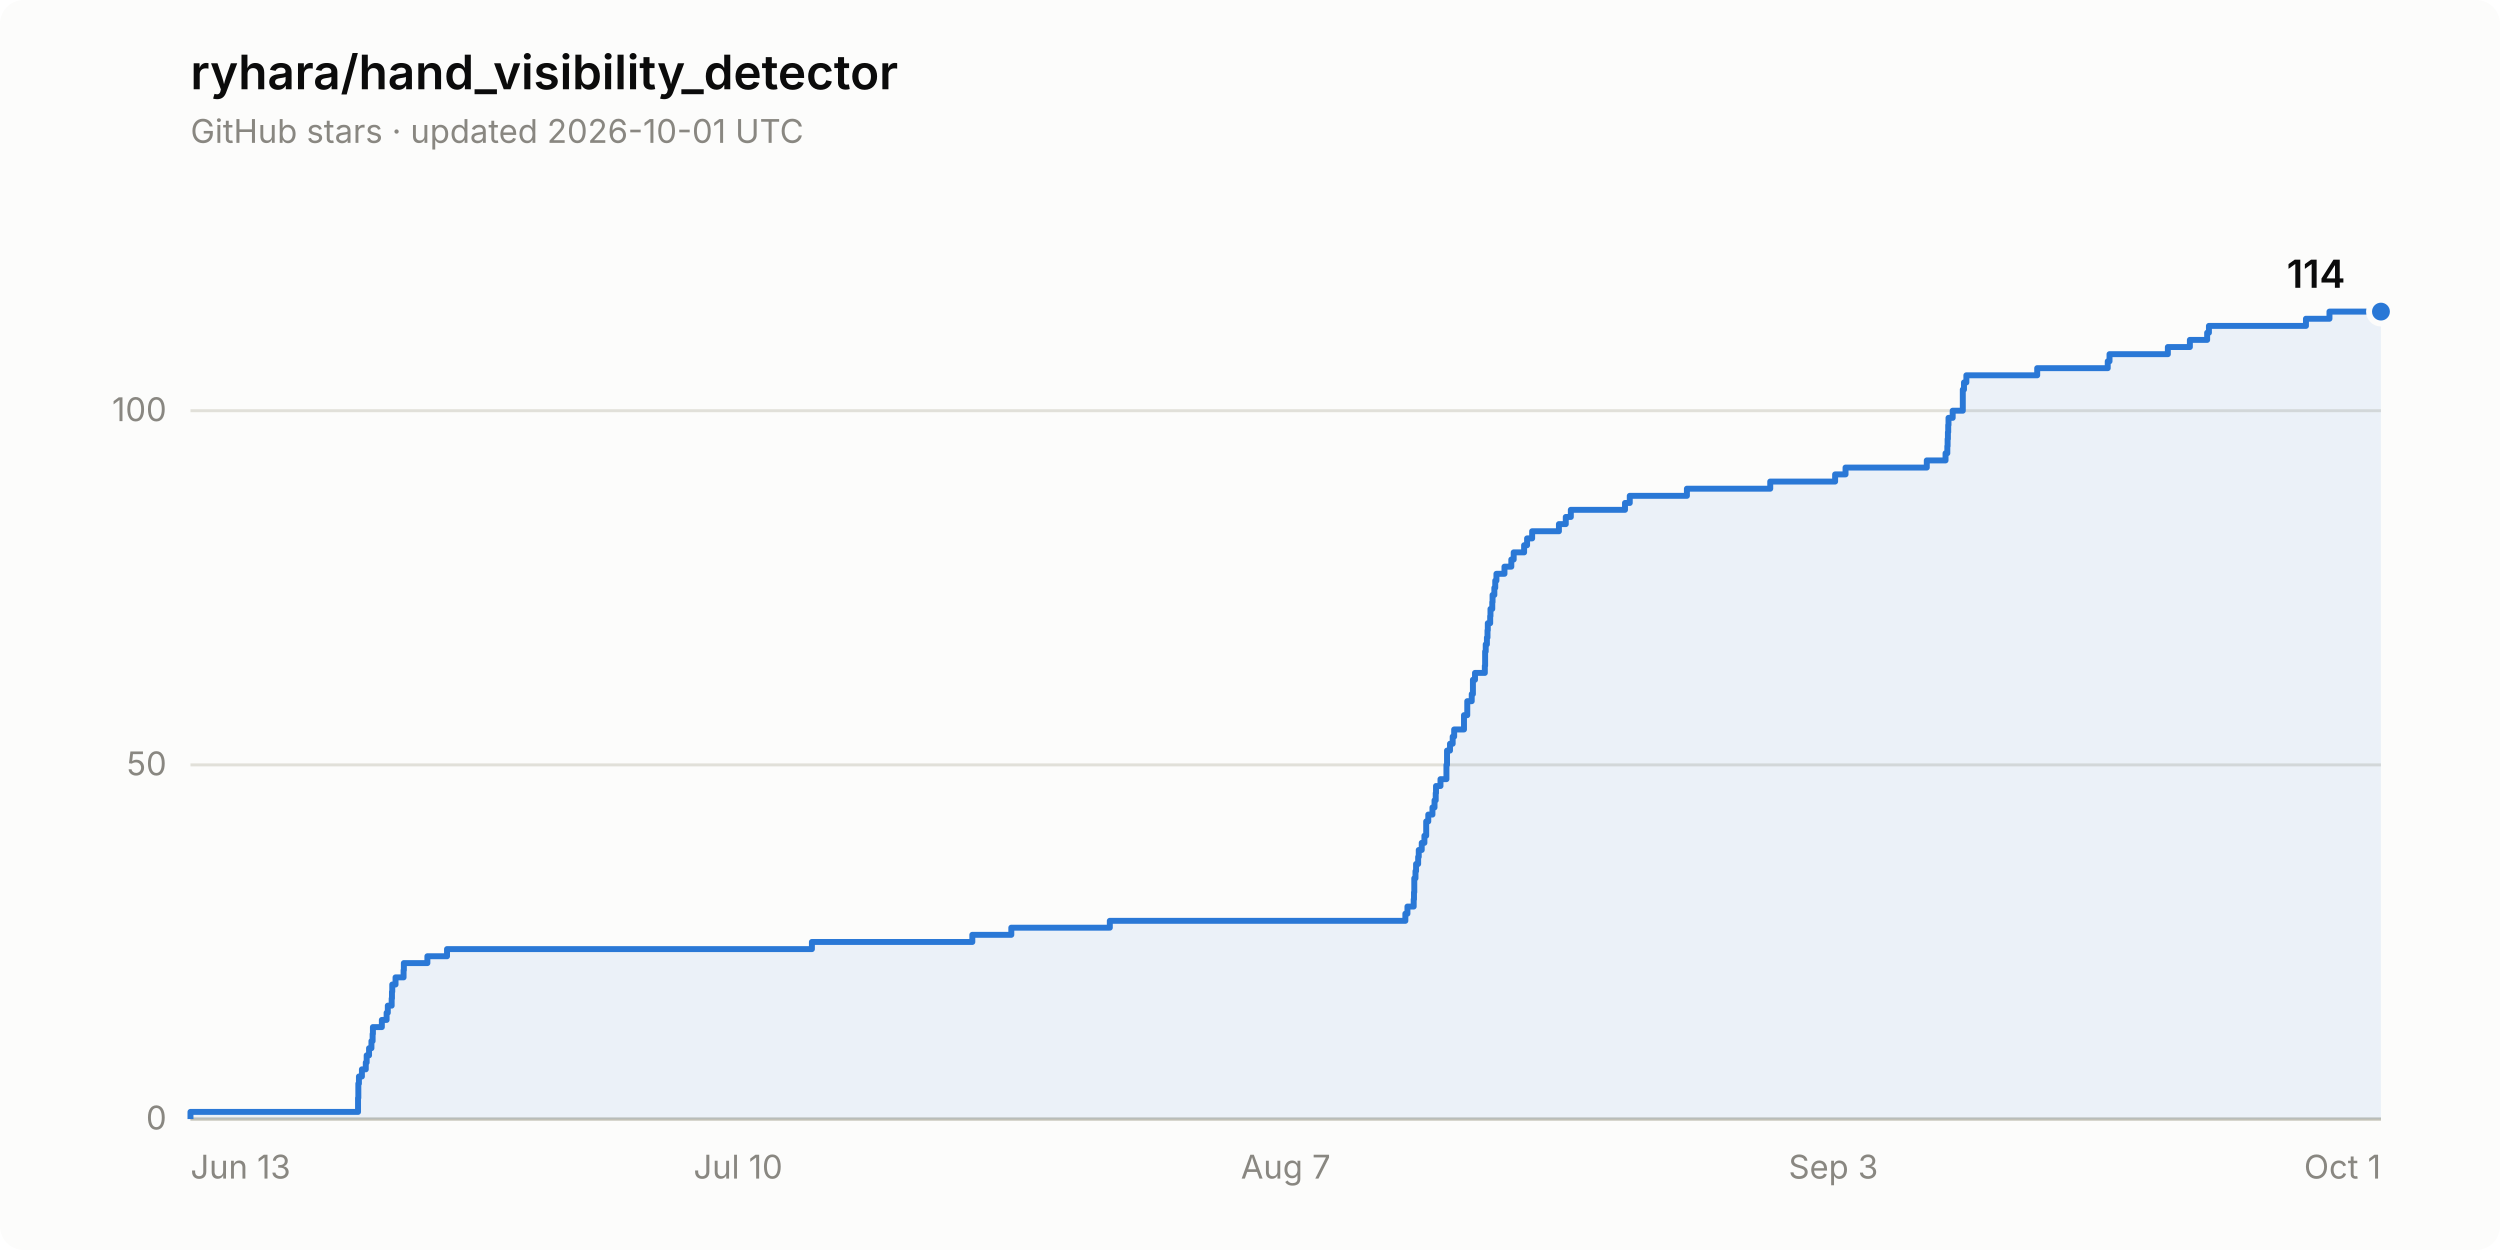
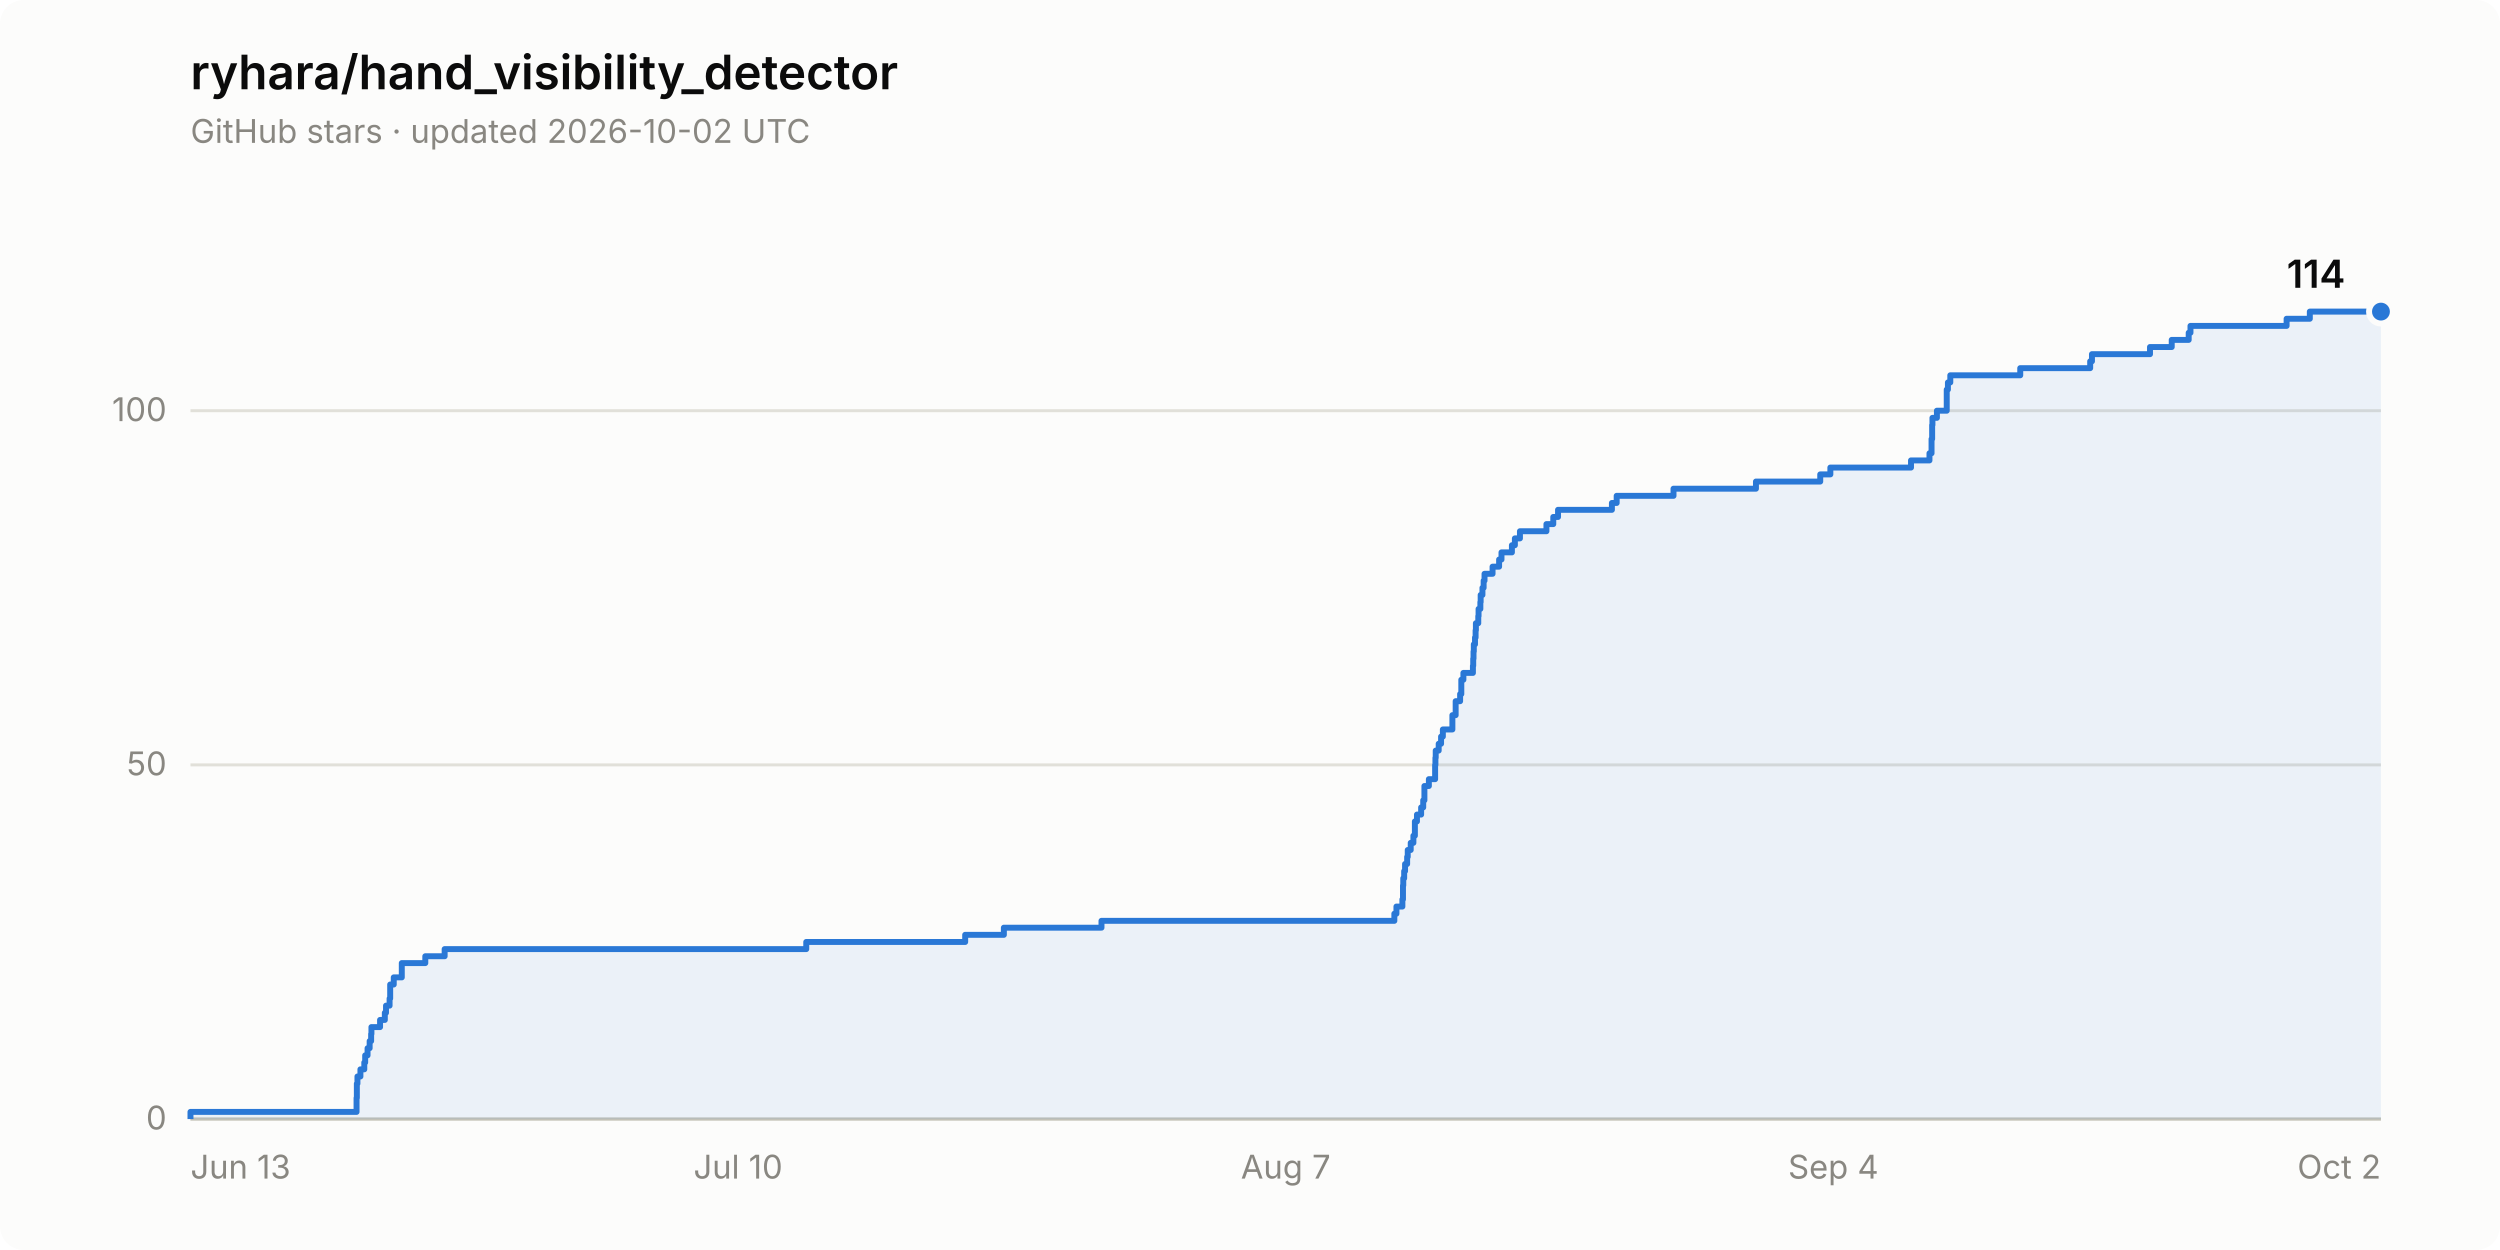
<svg xmlns="http://www.w3.org/2000/svg" width="840" height="420" viewBox="0 0 840 420" role="img" aria-label="Star history of ryhara/hand_visibility_detector: 114 stars">
  <rect width="840" height="420" rx="8" fill="#fcfcfb" />
  <text x="64" y="30" font-family="system-ui, -apple-system, &quot;Segoe UI&quot;, sans-serif" font-size="16" font-weight="600" fill="#0b0b0b">ryhara/hand_visibility_detector</text>
-   <text x="64" y="48" font-family="system-ui, -apple-system, &quot;Segoe UI&quot;, sans-serif" font-size="11" fill="#898781">GitHub stars · updated 2026-10-01 UTC</text>
+   <text x="64" y="48" font-family="system-ui, -apple-system, &quot;Segoe UI&quot;, sans-serif" font-size="11" fill="#898781">GitHub stars · updated 2026-10-02 UTC</text>
  <line x1="64" y1="376.0" x2="800" y2="376.0" stroke="#e1e0d9" stroke-width="1" />
  <text x="56" y="379.5" font-family="system-ui, -apple-system, &quot;Segoe UI&quot;, sans-serif" font-size="11" fill="#898781" text-anchor="end" style="font-variant-numeric: tabular-nums">0</text>
  <line x1="64" y1="257.0" x2="800" y2="257.0" stroke="#e1e0d9" stroke-width="1" />
  <text x="56" y="260.5" font-family="system-ui, -apple-system, &quot;Segoe UI&quot;, sans-serif" font-size="11" fill="#898781" text-anchor="end" style="font-variant-numeric: tabular-nums">50</text>
  <line x1="64" y1="138.0" x2="800" y2="138.0" stroke="#e1e0d9" stroke-width="1" />
  <text x="56" y="141.5" font-family="system-ui, -apple-system, &quot;Segoe UI&quot;, sans-serif" font-size="11" fill="#898781" text-anchor="end" style="font-variant-numeric: tabular-nums">100</text>
  <line x1="64" y1="376.0" x2="800" y2="376.0" stroke="#c3c2b7" stroke-width="1" />
  <text x="64.0" y="396" font-family="system-ui, -apple-system, &quot;Segoe UI&quot;, sans-serif" font-size="11" fill="#898781" text-anchor="start">Jun 13</text>
  <text x="248.0" y="396" font-family="system-ui, -apple-system, &quot;Segoe UI&quot;, sans-serif" font-size="11" fill="#898781" text-anchor="middle">Jul 10</text>
  <text x="432.0" y="396" font-family="system-ui, -apple-system, &quot;Segoe UI&quot;, sans-serif" font-size="11" fill="#898781" text-anchor="middle">Aug 7</text>
-   <text x="616.0" y="396" font-family="system-ui, -apple-system, &quot;Segoe UI&quot;, sans-serif" font-size="11" fill="#898781" text-anchor="middle">Sep 3</text>
-   <text x="800.0" y="396" font-family="system-ui, -apple-system, &quot;Segoe UI&quot;, sans-serif" font-size="11" fill="#898781" text-anchor="end">Oct 1</text>
-   <path d="M 64.0 376.0 L 64.0 373.6 L 120.3 373.6 L 120.3 371.2 L 120.3 371.2 L 120.3 368.9 L 120.4 368.9 L 120.4 366.5 L 120.4 366.5 L 120.4 364.1 L 120.6 364.1 L 120.6 361.7 L 121.6 361.7 L 121.6 359.3 L 122.9 359.3 L 122.9 357.0 L 123.2 357.0 L 123.2 354.6 L 124.0 354.6 L 124.0 352.2 L 124.8 352.2 L 124.8 349.8 L 125.2 349.8 L 125.2 347.4 L 125.3 347.4 L 125.3 345.1 L 128.3 345.1 L 128.3 342.7 L 129.9 342.7 L 129.9 340.3 L 130.3 340.3 L 130.3 337.9 L 131.6 337.9 L 131.6 335.5 L 131.7 335.5 L 131.7 333.2 L 131.8 333.2 L 131.8 330.8 L 132.9 330.8 L 132.9 328.4 L 135.6 328.4 L 135.6 326.0 L 135.7 326.0 L 135.7 323.6 L 143.6 323.6 L 143.6 321.3 L 150.2 321.3 L 150.2 318.9 L 272.8 318.9 L 272.8 316.5 L 326.7 316.5 L 326.7 314.1 L 339.8 314.1 L 339.8 311.7 L 372.9 311.7 L 372.9 309.4 L 472.2 309.4 L 472.2 307.0 L 472.9 307.0 L 472.9 304.6 L 475.0 304.6 L 475.0 302.2 L 475.1 302.2 L 475.1 299.8 L 475.2 299.8 L 475.2 297.5 L 475.2 297.5 L 475.2 295.1 L 475.6 295.1 L 475.6 292.7 L 475.8 292.7 L 475.8 290.3 L 476.5 290.3 L 476.5 287.9 L 476.7 287.9 L 476.7 285.6 L 477.7 285.6 L 477.7 283.2 L 478.6 283.2 L 478.6 280.8 L 479.2 280.8 L 479.2 278.4 L 479.2 278.4 L 479.2 276.0 L 479.9 276.0 L 479.9 273.7 L 481.3 273.7 L 481.3 271.3 L 482.0 271.3 L 482.0 268.9 L 482.4 268.9 L 482.4 266.5 L 482.5 266.5 L 482.5 264.1 L 484.0 264.1 L 484.0 261.8 L 486.0 261.8 L 486.0 259.4 L 486.0 259.4 L 486.0 257.0 L 486.2 257.0 L 486.2 254.6 L 486.2 254.6 L 486.2 252.2 L 487.2 252.2 L 487.2 249.9 L 488.1 249.9 L 488.1 247.5 L 488.6 247.5 L 488.6 245.1 L 491.9 245.1 L 491.9 242.7 L 491.9 242.7 L 491.9 240.3 L 493.0 240.3 L 493.0 238.0 L 493.0 238.0 L 493.0 235.6 L 494.5 235.6 L 494.5 233.2 L 494.9 233.2 L 494.9 230.8 L 494.9 230.8 L 494.9 228.4 L 495.6 228.4 L 495.6 226.1 L 498.9 226.1 L 498.9 223.7 L 499.0 223.7 L 499.0 221.3 L 499.0 221.3 L 499.0 218.9 L 499.2 218.9 L 499.2 216.5 L 499.6 216.5 L 499.6 214.2 L 499.8 214.2 L 499.8 211.8 L 499.9 211.8 L 499.9 209.4 L 500.7 209.4 L 500.7 207.0 L 500.8 207.0 L 500.8 204.6 L 501.4 204.6 L 501.4 202.3 L 501.5 202.3 L 501.5 199.9 L 502.1 199.9 L 502.1 197.5 L 502.4 197.5 L 502.4 195.1 L 502.8 195.1 L 502.8 192.8 L 505.5 192.8 L 505.5 190.4 L 507.8 190.4 L 507.8 188.0 L 508.6 188.0 L 508.6 185.6 L 512.1 185.6 L 512.1 183.2 L 513.1 183.2 L 513.1 180.9 L 514.8 180.9 L 514.8 178.5 L 523.8 178.5 L 523.8 176.1 L 526.1 176.1 L 526.1 173.7 L 527.8 173.7 L 527.8 171.3 L 546.0 171.3 L 546.0 169.0 L 547.6 169.0 L 547.6 166.6 L 566.8 166.6 L 566.8 164.2 L 594.8 164.2 L 594.8 161.8 L 616.6 161.8 L 616.6 159.4 L 620.1 159.4 L 620.1 157.1 L 647.4 157.1 L 647.4 154.7 L 653.7 154.7 L 653.7 152.3 L 654.3 152.3 L 654.3 149.9 L 654.4 149.9 L 654.4 147.5 L 654.5 147.5 L 654.5 145.2 L 654.6 145.2 L 654.6 142.8 L 654.7 142.8 L 654.7 140.4 L 656.1 140.4 L 656.1 138.0 L 659.5 138.0 L 659.5 135.6 L 659.5 135.6 L 659.5 133.3 L 659.5 133.3 L 659.5 130.9 L 659.9 130.9 L 659.9 128.5 L 660.7 128.5 L 660.7 126.1 L 684.5 126.1 L 684.5 123.7 L 708.2 123.7 L 708.2 121.4 L 708.8 121.4 L 708.8 119.0 L 728.4 119.0 L 728.4 116.6 L 735.8 116.6 L 735.8 114.2 L 741.6 114.2 L 741.6 111.8 L 742.2 111.8 L 742.2 109.5 L 774.8 109.5 L 774.8 107.1 L 782.7 107.1 L 782.7 104.7 L 800.0 104.7 L 800.0 376.0 Z" fill="#2a78d6" fill-opacity="0.08" stroke="none" />
-   <path d="M 64.0 376.0 L 64.0 373.6 L 120.3 373.6 L 120.3 371.2 L 120.3 371.2 L 120.3 368.9 L 120.4 368.9 L 120.4 366.5 L 120.4 366.5 L 120.4 364.1 L 120.6 364.1 L 120.6 361.7 L 121.6 361.7 L 121.6 359.3 L 122.9 359.3 L 122.9 357.0 L 123.2 357.0 L 123.2 354.6 L 124.0 354.6 L 124.0 352.2 L 124.8 352.2 L 124.8 349.8 L 125.2 349.8 L 125.2 347.4 L 125.3 347.4 L 125.3 345.1 L 128.3 345.1 L 128.3 342.7 L 129.9 342.7 L 129.9 340.3 L 130.3 340.3 L 130.3 337.9 L 131.6 337.9 L 131.6 335.5 L 131.7 335.5 L 131.7 333.2 L 131.8 333.2 L 131.8 330.8 L 132.9 330.8 L 132.9 328.4 L 135.6 328.4 L 135.6 326.0 L 135.7 326.0 L 135.7 323.6 L 143.6 323.6 L 143.6 321.3 L 150.2 321.3 L 150.2 318.9 L 272.8 318.9 L 272.8 316.5 L 326.7 316.5 L 326.7 314.1 L 339.8 314.1 L 339.8 311.7 L 372.9 311.7 L 372.9 309.4 L 472.2 309.4 L 472.2 307.0 L 472.9 307.0 L 472.9 304.6 L 475.0 304.6 L 475.0 302.2 L 475.1 302.2 L 475.1 299.8 L 475.2 299.8 L 475.2 297.5 L 475.2 297.5 L 475.2 295.1 L 475.6 295.1 L 475.6 292.7 L 475.8 292.7 L 475.8 290.3 L 476.5 290.3 L 476.5 287.9 L 476.7 287.9 L 476.7 285.6 L 477.7 285.6 L 477.7 283.2 L 478.6 283.2 L 478.6 280.8 L 479.2 280.8 L 479.2 278.4 L 479.2 278.4 L 479.2 276.0 L 479.9 276.0 L 479.9 273.7 L 481.3 273.7 L 481.3 271.3 L 482.0 271.3 L 482.0 268.9 L 482.4 268.9 L 482.4 266.5 L 482.5 266.5 L 482.5 264.1 L 484.0 264.1 L 484.0 261.8 L 486.0 261.8 L 486.0 259.4 L 486.0 259.4 L 486.0 257.0 L 486.2 257.0 L 486.2 254.6 L 486.2 254.6 L 486.2 252.2 L 487.2 252.2 L 487.2 249.9 L 488.1 249.9 L 488.1 247.5 L 488.6 247.5 L 488.6 245.1 L 491.9 245.1 L 491.9 242.7 L 491.9 242.7 L 491.9 240.3 L 493.0 240.3 L 493.0 238.0 L 493.0 238.0 L 493.0 235.6 L 494.5 235.6 L 494.5 233.2 L 494.9 233.2 L 494.9 230.8 L 494.9 230.8 L 494.9 228.4 L 495.6 228.4 L 495.6 226.1 L 498.9 226.1 L 498.9 223.7 L 499.0 223.7 L 499.0 221.3 L 499.0 221.3 L 499.0 218.9 L 499.2 218.9 L 499.2 216.5 L 499.6 216.5 L 499.6 214.2 L 499.8 214.2 L 499.8 211.8 L 499.9 211.8 L 499.9 209.4 L 500.7 209.4 L 500.7 207.0 L 500.8 207.0 L 500.8 204.6 L 501.4 204.6 L 501.4 202.3 L 501.5 202.3 L 501.5 199.9 L 502.1 199.9 L 502.1 197.5 L 502.4 197.5 L 502.4 195.1 L 502.8 195.1 L 502.8 192.8 L 505.5 192.8 L 505.5 190.4 L 507.8 190.4 L 507.8 188.0 L 508.6 188.0 L 508.6 185.6 L 512.1 185.6 L 512.1 183.2 L 513.1 183.2 L 513.1 180.9 L 514.8 180.9 L 514.8 178.5 L 523.8 178.5 L 523.8 176.1 L 526.1 176.1 L 526.1 173.7 L 527.8 173.7 L 527.8 171.3 L 546.0 171.3 L 546.0 169.0 L 547.6 169.0 L 547.6 166.6 L 566.8 166.6 L 566.8 164.2 L 594.8 164.2 L 594.8 161.8 L 616.6 161.8 L 616.6 159.4 L 620.1 159.4 L 620.1 157.1 L 647.4 157.1 L 647.4 154.7 L 653.7 154.7 L 653.7 152.3 L 654.3 152.3 L 654.3 149.9 L 654.4 149.9 L 654.4 147.5 L 654.5 147.5 L 654.5 145.2 L 654.6 145.2 L 654.6 142.8 L 654.7 142.8 L 654.7 140.4 L 656.1 140.4 L 656.1 138.0 L 659.5 138.0 L 659.5 135.6 L 659.5 135.6 L 659.5 133.3 L 659.5 133.3 L 659.5 130.9 L 659.9 130.9 L 659.9 128.5 L 660.7 128.5 L 660.7 126.1 L 684.5 126.1 L 684.5 123.7 L 708.2 123.7 L 708.2 121.4 L 708.8 121.4 L 708.8 119.0 L 728.4 119.0 L 728.4 116.6 L 735.8 116.6 L 735.8 114.2 L 741.6 114.2 L 741.6 111.8 L 742.2 111.8 L 742.2 109.5 L 774.8 109.5 L 774.8 107.1 L 782.7 107.1 L 782.7 104.7 L 800.0 104.7" fill="none" stroke="#2a78d6" stroke-width="2" stroke-linejoin="round" />
+   <text x="616.0" y="396" font-family="system-ui, -apple-system, &quot;Segoe UI&quot;, sans-serif" font-size="11" fill="#898781" text-anchor="middle">Sep 4</text>
+   <text x="800.0" y="396" font-family="system-ui, -apple-system, &quot;Segoe UI&quot;, sans-serif" font-size="11" fill="#898781" text-anchor="end">Oct 2</text>
+   <path d="M 64.0 376.0 L 64.0 373.6 L 119.8 373.6 L 119.8 371.2 L 119.8 371.2 L 119.8 368.9 L 119.9 368.9 L 119.9 366.5 L 119.9 366.5 L 119.9 364.1 L 120.1 364.1 L 120.1 361.7 L 121.1 361.7 L 121.1 359.3 L 122.4 359.3 L 122.4 357.0 L 122.7 357.0 L 122.7 354.6 L 123.5 354.6 L 123.5 352.2 L 124.2 352.2 L 124.2 349.8 L 124.7 349.8 L 124.7 347.4 L 124.8 347.4 L 124.8 345.1 L 127.7 345.1 L 127.7 342.7 L 129.3 342.7 L 129.3 340.3 L 129.7 340.3 L 129.7 337.9 L 130.9 337.9 L 130.9 335.5 L 131.1 335.5 L 131.1 333.2 L 131.1 333.2 L 131.1 330.8 L 132.3 330.8 L 132.3 328.4 L 135.0 328.4 L 135.0 326.0 L 135.0 326.0 L 135.0 323.6 L 142.9 323.6 L 142.9 321.3 L 149.4 321.3 L 149.4 318.9 L 270.9 318.9 L 270.9 316.5 L 324.3 316.5 L 324.3 314.1 L 337.3 314.1 L 337.3 311.7 L 370.1 311.7 L 370.1 309.4 L 468.5 309.4 L 468.5 307.0 L 469.2 307.0 L 469.2 304.6 L 471.2 304.6 L 471.2 302.2 L 471.4 302.2 L 471.4 299.8 L 471.4 299.8 L 471.4 297.5 L 471.5 297.5 L 471.5 295.1 L 471.8 295.1 L 471.8 292.7 L 472.1 292.7 L 472.1 290.3 L 472.8 290.3 L 472.8 287.9 L 473.0 287.9 L 473.0 285.6 L 474.0 285.6 L 474.0 283.2 L 474.9 283.2 L 474.9 280.8 L 475.4 280.8 L 475.4 278.4 L 475.4 278.4 L 475.4 276.0 L 476.1 276.0 L 476.1 273.7 L 477.5 273.7 L 477.5 271.3 L 478.2 271.3 L 478.2 268.9 L 478.6 268.9 L 478.6 266.5 L 478.6 266.5 L 478.6 264.1 L 480.1 264.1 L 480.1 261.8 L 482.2 261.8 L 482.2 259.4 L 482.2 259.4 L 482.2 257.0 L 482.3 257.0 L 482.3 254.6 L 482.4 254.6 L 482.4 252.2 L 483.4 252.2 L 483.4 249.9 L 484.2 249.9 L 484.2 247.5 L 484.8 247.5 L 484.8 245.1 L 488.0 245.1 L 488.0 242.7 L 488.0 242.7 L 488.0 240.3 L 489.1 240.3 L 489.1 238.0 L 489.1 238.0 L 489.1 235.6 L 490.6 235.6 L 490.6 233.2 L 491.0 233.2 L 491.0 230.8 L 491.0 230.8 L 491.0 228.4 L 491.7 228.4 L 491.7 226.1 L 494.9 226.1 L 494.9 223.7 L 495.0 223.7 L 495.0 221.3 L 495.1 221.3 L 495.1 218.9 L 495.2 218.9 L 495.2 216.5 L 495.6 216.5 L 495.6 214.2 L 495.8 214.2 L 495.8 211.8 L 495.9 211.8 L 495.9 209.4 L 496.7 209.4 L 496.7 207.0 L 496.8 207.0 L 496.8 204.6 L 497.4 204.6 L 497.4 202.3 L 497.5 202.3 L 497.5 199.9 L 498.1 199.9 L 498.1 197.5 L 498.5 197.5 L 498.5 195.1 L 498.8 195.1 L 498.8 192.8 L 501.5 192.8 L 501.5 190.4 L 503.7 190.4 L 503.7 188.0 L 504.5 188.0 L 504.5 185.6 L 508.0 185.6 L 508.0 183.2 L 509.0 183.2 L 509.0 180.9 L 510.7 180.9 L 510.7 178.5 L 519.6 178.5 L 519.6 176.1 L 521.9 176.1 L 521.9 173.7 L 523.5 173.7 L 523.5 171.3 L 541.6 171.3 L 541.6 169.0 L 543.2 169.0 L 543.2 166.6 L 562.3 166.6 L 562.3 164.2 L 590.0 164.2 L 590.0 161.8 L 611.6 161.8 L 611.6 159.4 L 615.0 159.4 L 615.0 157.1 L 642.1 157.1 L 642.1 154.7 L 648.3 154.7 L 648.3 152.3 L 649.0 152.3 L 649.0 149.9 L 649.0 149.9 L 649.0 147.5 L 649.2 147.5 L 649.2 145.2 L 649.2 145.2 L 649.2 142.8 L 649.3 142.8 L 649.3 140.4 L 650.8 140.4 L 650.8 138.0 L 654.1 138.0 L 654.1 135.6 L 654.1 135.6 L 654.1 133.3 L 654.1 133.3 L 654.1 130.9 L 654.5 130.9 L 654.5 128.5 L 655.3 128.5 L 655.3 126.1 L 678.8 126.1 L 678.8 123.7 L 702.3 123.7 L 702.3 121.4 L 702.9 121.4 L 702.9 119.0 L 722.4 119.0 L 722.4 116.6 L 729.7 116.6 L 729.7 114.2 L 735.4 114.2 L 735.4 111.8 L 736.0 111.8 L 736.0 109.5 L 768.3 109.5 L 768.3 107.1 L 776.1 107.1 L 776.1 104.7 L 800.0 104.7 L 800.0 376.0 Z" fill="#2a78d6" fill-opacity="0.08" stroke="none" />
+   <path d="M 64.0 376.0 L 64.0 373.6 L 119.8 373.6 L 119.8 371.2 L 119.8 371.2 L 119.8 368.9 L 119.9 368.9 L 119.9 366.5 L 119.9 366.5 L 119.9 364.1 L 120.1 364.1 L 120.1 361.7 L 121.1 361.7 L 121.1 359.3 L 122.4 359.3 L 122.4 357.0 L 122.7 357.0 L 122.7 354.6 L 123.5 354.6 L 123.5 352.2 L 124.2 352.2 L 124.2 349.8 L 124.7 349.8 L 124.7 347.4 L 124.8 347.4 L 124.8 345.1 L 127.7 345.1 L 127.7 342.7 L 129.3 342.7 L 129.3 340.3 L 129.7 340.3 L 129.7 337.9 L 130.9 337.9 L 130.9 335.5 L 131.1 335.5 L 131.1 333.2 L 131.1 333.2 L 131.1 330.8 L 132.3 330.8 L 132.3 328.4 L 135.0 328.4 L 135.0 326.0 L 135.0 326.0 L 135.0 323.6 L 142.9 323.6 L 142.9 321.3 L 149.4 321.3 L 149.4 318.9 L 270.9 318.9 L 270.9 316.5 L 324.3 316.5 L 324.3 314.1 L 337.3 314.1 L 337.3 311.7 L 370.1 311.7 L 370.1 309.4 L 468.5 309.4 L 468.5 307.0 L 469.2 307.0 L 469.2 304.6 L 471.2 304.6 L 471.2 302.2 L 471.4 302.2 L 471.4 299.8 L 471.4 299.8 L 471.4 297.5 L 471.5 297.5 L 471.5 295.1 L 471.8 295.1 L 471.8 292.7 L 472.1 292.7 L 472.1 290.3 L 472.8 290.3 L 472.8 287.9 L 473.0 287.9 L 473.0 285.6 L 474.0 285.6 L 474.0 283.2 L 474.9 283.2 L 474.9 280.8 L 475.4 280.8 L 475.4 278.4 L 475.4 278.4 L 475.4 276.0 L 476.1 276.0 L 476.1 273.7 L 477.5 273.7 L 477.5 271.3 L 478.2 271.3 L 478.2 268.9 L 478.6 268.9 L 478.6 266.5 L 478.6 266.5 L 478.6 264.1 L 480.1 264.1 L 480.1 261.8 L 482.2 261.8 L 482.2 259.4 L 482.2 259.4 L 482.2 257.0 L 482.3 257.0 L 482.3 254.6 L 482.4 254.6 L 482.4 252.2 L 483.4 252.2 L 483.4 249.9 L 484.2 249.9 L 484.2 247.5 L 484.8 247.5 L 484.8 245.1 L 488.0 245.1 L 488.0 242.7 L 488.0 242.7 L 488.0 240.3 L 489.1 240.3 L 489.1 238.0 L 489.1 238.0 L 489.1 235.6 L 490.6 235.6 L 490.6 233.2 L 491.0 233.2 L 491.0 230.8 L 491.0 230.8 L 491.0 228.4 L 491.7 228.4 L 491.7 226.1 L 494.9 226.1 L 494.9 223.7 L 495.0 223.7 L 495.0 221.3 L 495.1 221.3 L 495.1 218.9 L 495.2 218.9 L 495.2 216.5 L 495.6 216.5 L 495.6 214.2 L 495.8 214.2 L 495.8 211.8 L 495.9 211.8 L 495.9 209.4 L 496.7 209.4 L 496.7 207.0 L 496.8 207.0 L 496.8 204.6 L 497.4 204.6 L 497.4 202.3 L 497.5 202.3 L 497.5 199.9 L 498.1 199.9 L 498.1 197.5 L 498.5 197.5 L 498.5 195.1 L 498.8 195.1 L 498.8 192.8 L 501.5 192.8 L 501.5 190.4 L 503.7 190.4 L 503.7 188.0 L 504.5 188.0 L 504.5 185.6 L 508.0 185.6 L 508.0 183.2 L 509.0 183.2 L 509.0 180.9 L 510.7 180.9 L 510.7 178.5 L 519.6 178.5 L 519.6 176.1 L 521.9 176.1 L 521.9 173.7 L 523.5 173.7 L 523.5 171.3 L 541.6 171.3 L 541.6 169.0 L 543.2 169.0 L 543.2 166.6 L 562.3 166.6 L 562.3 164.2 L 590.0 164.2 L 590.0 161.8 L 611.6 161.8 L 611.6 159.4 L 615.0 159.4 L 615.0 157.1 L 642.1 157.1 L 642.1 154.7 L 648.3 154.7 L 648.3 152.3 L 649.0 152.3 L 649.0 149.9 L 649.0 149.9 L 649.0 147.5 L 649.2 147.5 L 649.2 145.2 L 649.2 145.2 L 649.2 142.8 L 649.3 142.8 L 649.3 140.4 L 650.8 140.4 L 650.8 138.0 L 654.1 138.0 L 654.1 135.6 L 654.1 135.6 L 654.1 133.3 L 654.1 133.3 L 654.1 130.9 L 654.5 130.9 L 654.5 128.5 L 655.3 128.5 L 655.3 126.1 L 678.8 126.1 L 678.8 123.7 L 702.3 123.7 L 702.3 121.4 L 702.9 121.4 L 702.9 119.0 L 722.4 119.0 L 722.4 116.6 L 729.7 116.6 L 729.7 114.2 L 735.4 114.2 L 735.4 111.8 L 736.0 111.8 L 736.0 109.5 L 768.3 109.5 L 768.3 107.1 L 776.1 107.1 L 776.1 104.7 L 800.0 104.7" fill="none" stroke="#2a78d6" stroke-width="2" stroke-linejoin="round" />
  <circle cx="800.0" cy="104.7" r="4" fill="#2a78d6" stroke="#fcfcfb" stroke-width="2" />
  <text x="788.0" y="96.7" font-family="system-ui, -apple-system, &quot;Segoe UI&quot;, sans-serif" font-size="13" font-weight="600" fill="#0b0b0b" text-anchor="end" style="font-variant-numeric: tabular-nums">114</text>
</svg>
